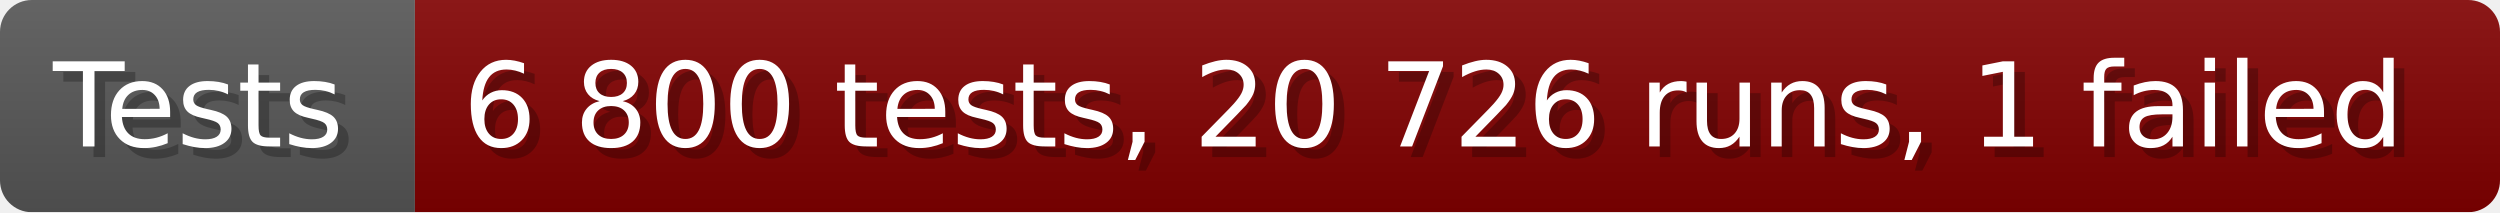
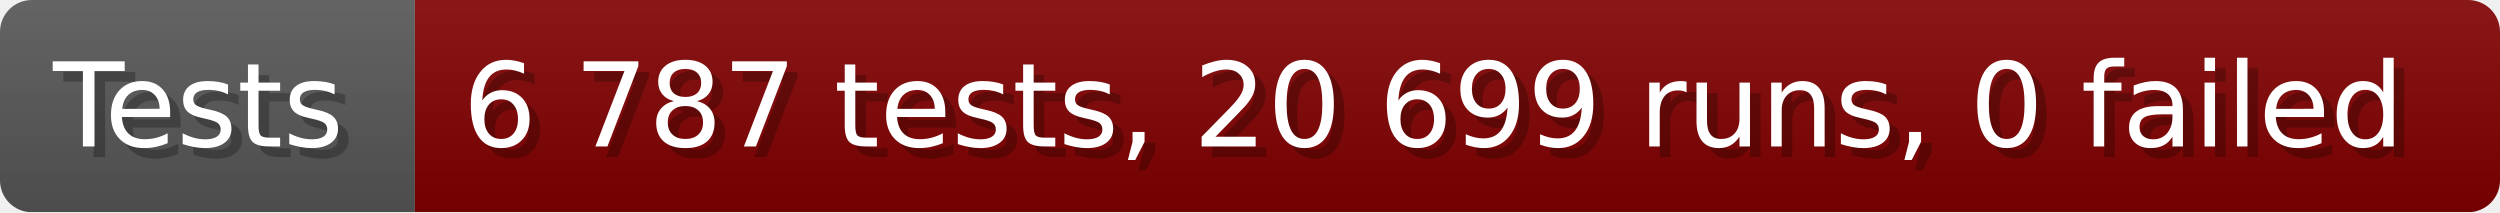
- <svg xmlns="http://www.w3.org/2000/svg" width="235.6" height="20" viewBox="0 0 2356 200" role="img" aria-label="Tests: 6 800 tests, 20 726 runs, 1 failed">
+ <svg xmlns="http://www.w3.org/2000/svg" width="235.6" height="20" viewBox="0 0 2356 200" role="img" aria-label="Tests: 6 787 tests, 20 699 runs, 0 failed">
  <linearGradient id="a" x2="0" y2="100%">
    <stop offset="0" stop-opacity=".1" stop-color="#EEE" />
    <stop offset="1" stop-opacity=".1" />
  </linearGradient>
  <mask id="m">
    <rect width="2356" height="200" rx="30" fill="#FFF" />
  </mask>
  <g mask="url(#m)">
    <rect width="391" height="200" fill="#555" />
    <rect width="1965" height="200" fill="#800000" x="391" />
    <rect width="2356" height="200" fill="url(#a)" />
  </g>
  <g aria-hidden="true" fill="#fff" text-anchor="start" font-family="Verdana,DejaVu Sans,sans-serif" font-size="110">
    <text x="60" y="148" textLength="291" fill="#000" opacity="0.25">Tests</text>
    <text x="50" y="138" textLength="291">Tests</text>
-     <text x="446" y="148" textLength="1865" fill="#000" opacity="0.25">6 800 tests, 20 726 runs, 1 failed</text>
-     <text x="436" y="138" textLength="1865">6 800 tests, 20 726 runs, 1 failed</text>
+     <text x="446" y="148" textLength="1865" fill="#000" opacity="0.25">6 787 tests, 20 699 runs, 0 failed</text>
+     <text x="436" y="138" textLength="1865">6 787 tests, 20 699 runs, 0 failed</text>
  </g>
</svg>
